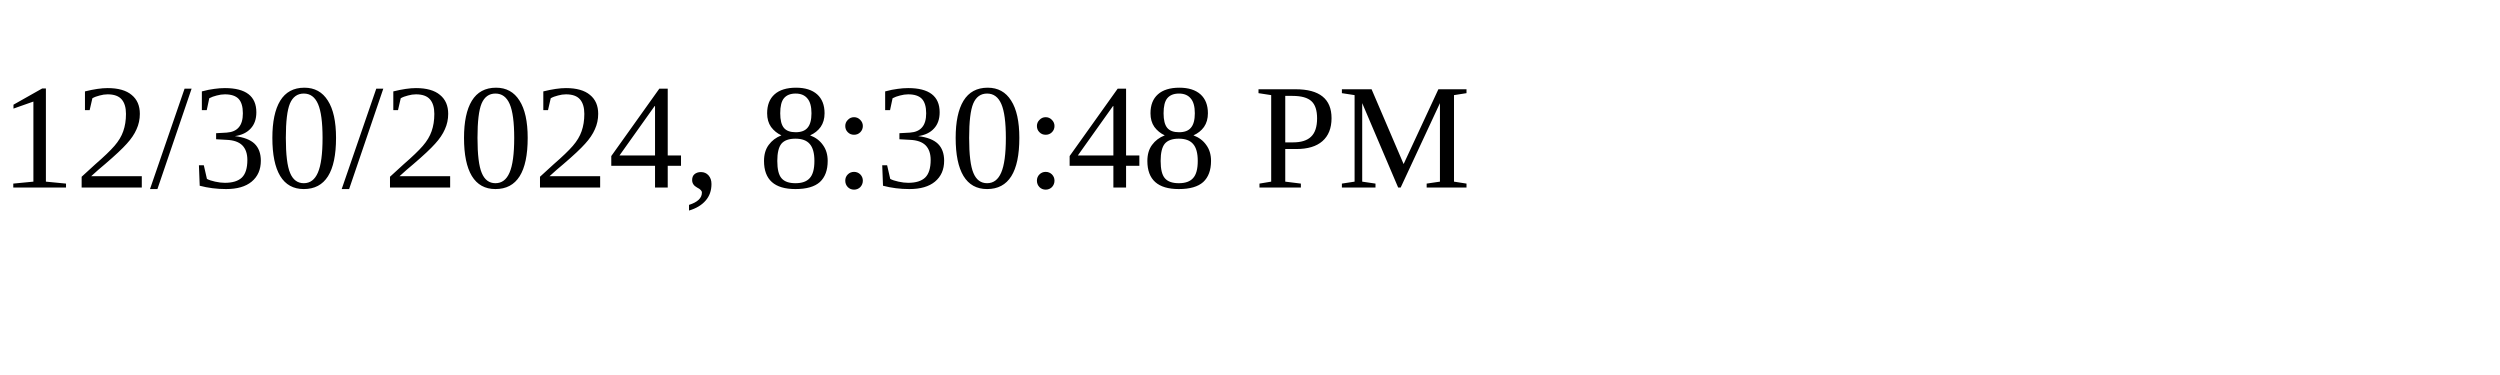
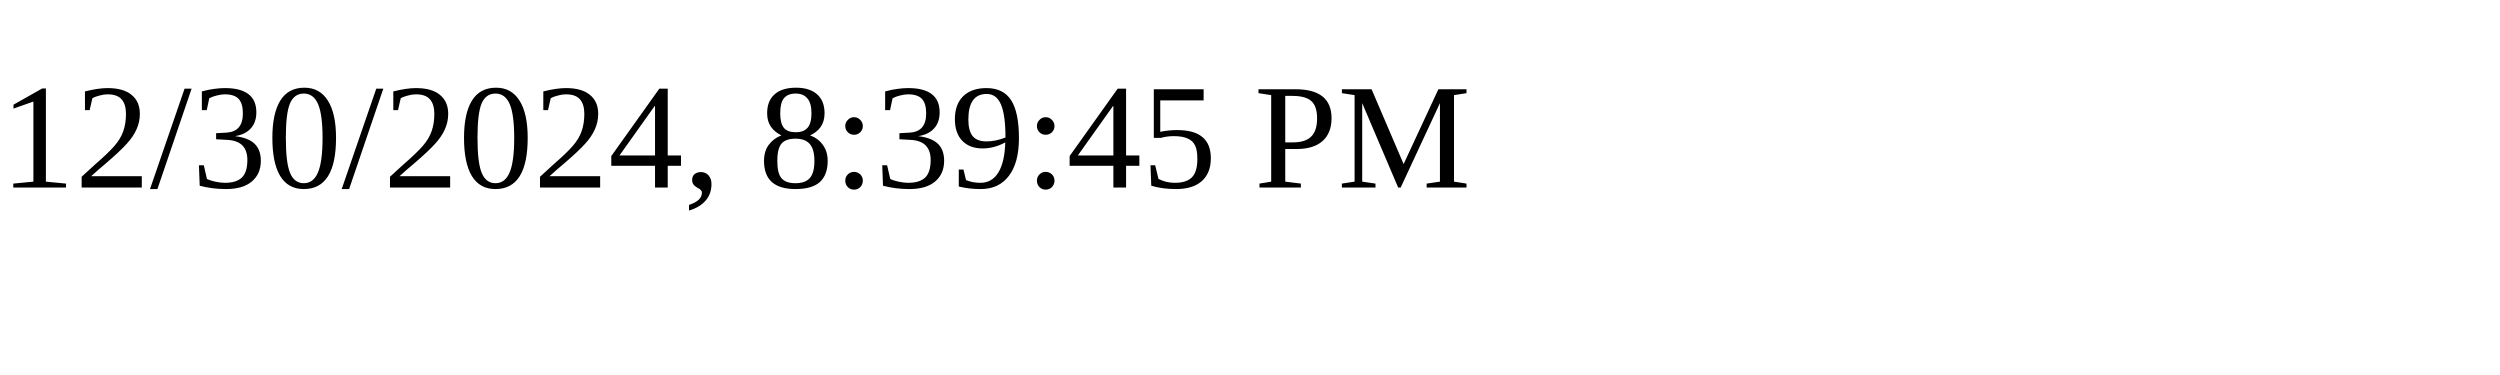
<svg xmlns="http://www.w3.org/2000/svg" height="30" width="200">
-   <text x="0" y="15">12/30/2024, 8:30:48 PM</text>
+   <text x="0" y="15">12/30/2024, 8:39:45 PM</text>
</svg>
